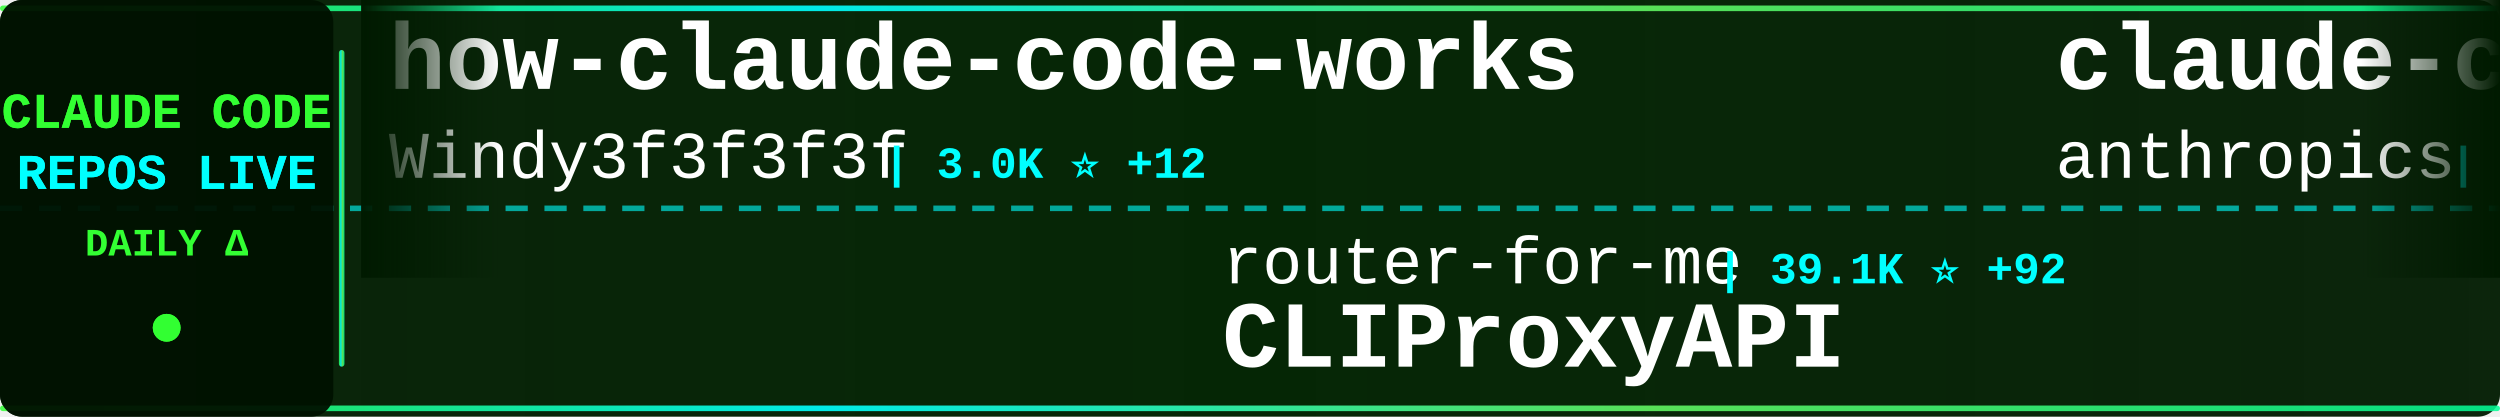
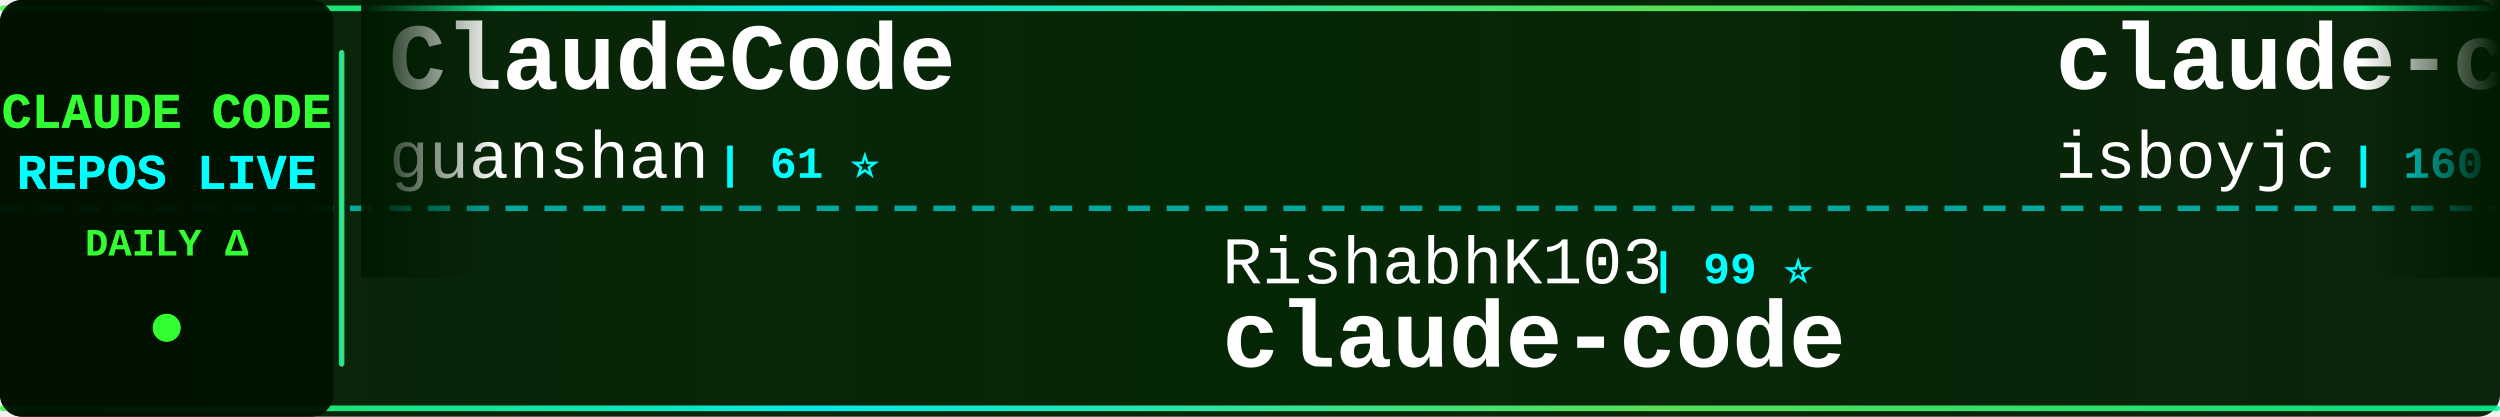
<svg xmlns="http://www.w3.org/2000/svg" width="900" height="150">
  <defs>
    <linearGradient id="tickerBg" x1="0%" y1="0%" x2="100%" y2="0%">
      <stop offset="0%" style="stop-color:#001a00;stop-opacity:0.95" />
      <stop offset="50%" style="stop-color:#002200;stop-opacity:0.98" />
      <stop offset="100%" style="stop-color:#001a00;stop-opacity:0.95" />
    </linearGradient>
    <linearGradient id="borderGrad" x1="0%" y1="0%" x2="100%" y2="0%">
      <stop offset="0%" style="stop-color:#33ff33;stop-opacity:0.85">
        <animate attributeName="stop-opacity" values="0.85;1;0.85" dur="2s" repeatCount="indefinite" />
      </stop>
      <stop offset="33%" style="stop-color:#00ffff;stop-opacity:0.9">
        <animate attributeName="stop-opacity" values="0.9;1;0.9" dur="2.2s" repeatCount="indefinite" />
      </stop>
      <stop offset="66%" style="stop-color:#66ff66;stop-opacity:0.85">
        <animate attributeName="stop-opacity" values="0.85;1;0.85" dur="1.8s" repeatCount="indefinite" />
      </stop>
      <stop offset="100%" style="stop-color:#00ff99;stop-opacity:0.85">
        <animate attributeName="stop-opacity" values="0.85;1;0.85" dur="2s" repeatCount="indefinite" />
      </stop>
    </linearGradient>
    <filter id="textGlow">
      <feGaussianBlur stdDeviation="0.1" result="coloredBlur" />
      <feMerge>
        <feMergeNode in="coloredBlur" />
        <feMergeNode in="SourceGraphic" />
      </feMerge>
    </filter>
    <filter id="metricGlow">
      <feGaussianBlur stdDeviation="0.2" result="coloredBlur" />
      <feMerge>
        <feMergeNode in="coloredBlur" />
        <feMergeNode in="SourceGraphic" />
      </feMerge>
    </filter>
    <linearGradient id="leftFade" x1="0%" y1="0%" x2="100%" y2="0%">
      <stop offset="0%" style="stop-color:#001a00;stop-opacity:1" />
      <stop offset="100%" style="stop-color:#001a00;stop-opacity:0" />
    </linearGradient>
    <linearGradient id="rightFade" x1="0%" y1="0%" x2="100%" y2="0%">
      <stop offset="0%" style="stop-color:#001a00;stop-opacity:0" />
      <stop offset="100%" style="stop-color:#001a00;stop-opacity:1" />
    </linearGradient>
  </defs>
  <rect width="900" height="150" fill="url(#tickerBg)" rx="8" />
  <rect x="0" y="2" width="900" height="2" fill="url(#borderGrad)" rx="1" />
  <rect x="0" y="146" width="900" height="2" fill="url(#borderGrad)" rx="1" />
  <line x1="0" y1="75" x2="900" y2="75" stroke="#00ffff" stroke-width="2" stroke-dasharray="8 6" opacity="0.6" />
  <rect x="0" y="0" width="120" height="150" fill="#001100" opacity="0.95" rx="8" />
  <text x="60" y="46" font-family="'Courier New', monospace" font-size="18" font-weight="bold" fill="#33ff33" text-anchor="middle" filter="url(#textGlow)">
    CLAUDE CODE
  </text>
  <text x="60" y="68" font-family="'Courier New', monospace" font-size="18" font-weight="bold" fill="#00ffff" text-anchor="middle" filter="url(#textGlow)">
    REPOS LIVE
  </text>
  <text x="60" y="92" font-family="'Courier New', monospace" font-size="14" font-weight="bold" fill="#33ff33" text-anchor="middle">
    DAILY Δ
  </text>
  <circle cx="60" cy="118" r="5" fill="#33ff33" filter="url(#metricGlow)">
    <animate attributeName="r" values="4;6;4" dur="1.5s" repeatCount="indefinite" />
    <animate attributeName="opacity" values="0.6;1;0.6" dur="1.5s" repeatCount="indefinite" />
  </circle>
  <rect x="122" y="18" width="2" height="114" fill="url(#borderGrad)" rx="1" />
  <clipPath id="tickerClip">
    <rect x="130" y="0" width="770" height="150" />
  </clipPath>
  <g clip-path="url(#tickerClip)">
    <g id="tickerItems">
      <animateTransform attributeName="transform" attributeType="XML" type="translate" from="0 0" to="-3000 0" dur="54s" repeatCount="indefinite" />
      <g transform="translate(0, 0)">
-         <text x="140" y="32" font-family="'Courier New', monospace" font-size="34" font-weight="bold" fill="#ffffff">how-claude-code-works</text>
-         <text x="140" y="64" font-family="'Courier New', monospace" font-size="24" font-weight="normal" fill="#ffffff" opacity="1.0">Windy3f3f3f3f</text>
-         <text x="318" y="64" font-family="'Courier New', monospace" font-size="16" font-weight="bold" fill="#00ffff"> | 3.0K ⭐ +12</text>
+         <text x="140" y="32" font-family="'Courier New', monospace" font-size="34" font-weight="bold" fill="#ffffff">ClaudeCode</text>
+         <text x="140" y="64" font-family="'Courier New', monospace" font-size="24" font-weight="normal" fill="#ffffff" opacity="1.0">guanshan</text>
+         <text x="258" y="64" font-family="'Courier New', monospace" font-size="16" font-weight="bold" fill="#00ffff"> | 61 ⭐</text>
      </g>
      <g transform="translate(300, 0)">
-         <text x="140" y="102" font-family="'Courier New', monospace" font-size="24" font-weight="normal" fill="#ffffff" opacity="1.0">router-for-me</text>
-         <text x="318" y="102" font-family="'Courier New', monospace" font-size="16" font-weight="bold" fill="#00ffff"> | 39.1K ⭐ +92</text>
-         <text x="140" y="132" font-family="'Courier New', monospace" font-size="34" font-weight="bold" fill="#ffffff">CLIProxyAPI</text>
+         <text x="140" y="102" font-family="'Courier New', monospace" font-size="24" font-weight="normal" fill="#ffffff" opacity="1.0">RishabhK103</text>
+         <text x="294" y="102" font-family="'Courier New', monospace" font-size="16" font-weight="bold" fill="#00ffff"> | 99 ⭐</text>
+         <text x="140" y="132" font-family="'Courier New', monospace" font-size="34" font-weight="bold" fill="#ffffff">claude-code</text>
      </g>
      <g transform="translate(600, 0)">
        <text x="140" y="32" font-family="'Courier New', monospace" font-size="34" font-weight="bold" fill="#ffffff">claude-code</text>
-         <text x="140" y="64" font-family="'Courier New', monospace" font-size="24" font-weight="normal" fill="#ffffff" opacity="1.0">anthropics</text>
-         <text x="282" y="64" font-family="'Courier New', monospace" font-size="16" font-weight="bold" fill="#00ffff"> | 136.0K ⭐ +387</text>
+         <text x="140" y="64" font-family="'Courier New', monospace" font-size="24" font-weight="normal" fill="#ffffff" opacity="1.0">isboyjc</text>
+         <text x="246" y="64" font-family="'Courier New', monospace" font-size="16" font-weight="bold" fill="#00ffff"> | 160 ⭐</text>
      </g>
      <g transform="translate(900, 0)">
-         <text x="140" y="102" font-family="'Courier New', monospace" font-size="24" font-weight="normal" fill="#ffffff" opacity="1.0">luyao618</text>
-         <text x="258" y="102" font-family="'Courier New', monospace" font-size="16" font-weight="bold" fill="#00ffff"> | 1.6K ⭐ +1</text>
-         <text x="140" y="132" font-family="'Courier New', monospace" font-size="34" font-weight="bold" fill="#ffffff">Claude-Code-Source-Study</text>
+         <text x="140" y="102" font-family="'Courier New', monospace" font-size="24" font-weight="normal" fill="#ffffff" opacity="1.0">disler</text>
+         <text x="234" y="102" font-family="'Courier New', monospace" font-size="16" font-weight="bold" fill="#00ffff"> | 3.8K ⭐ +4</text>
+         <text x="140" y="132" font-family="'Courier New', monospace" font-size="34" font-weight="bold" fill="#ffffff">claude-code-hooks-master...</text>
      </g>
      <g transform="translate(1200, 0)">
-         <text x="140" y="32" font-family="'Courier New', monospace" font-size="34" font-weight="bold" fill="#ffffff">claude-code-spec-workflo...</text>
-         <text x="140" y="64" font-family="'Courier New', monospace" font-size="24" font-weight="normal" fill="#ffffff" opacity="1.0">Pimzino</text>
-         <text x="246" y="64" font-family="'Courier New', monospace" font-size="16" font-weight="bold" fill="#00ffff"> | 3.8K ⭐</text>
+         <text x="140" y="32" font-family="'Courier New', monospace" font-size="34" font-weight="bold" fill="#ffffff">claude-code</text>
+         <text x="140" y="64" font-family="'Courier New', monospace" font-size="24" font-weight="normal" fill="#ffffff" opacity="1.0">mehmoodosman</text>
+         <text x="306" y="64" font-family="'Courier New', monospace" font-size="16" font-weight="bold" fill="#00ffff"> | 170 ⭐</text>
      </g>
      <g transform="translate(1500, 0)">
-         <text x="140" y="102" font-family="'Courier New', monospace" font-size="24" font-weight="normal" fill="#ffffff" opacity="1.0">hangsman</text>
-         <text x="258" y="102" font-family="'Courier New', monospace" font-size="16" font-weight="bold" fill="#00ffff"> | 787 ⭐</text>
-         <text x="140" y="132" font-family="'Courier New', monospace" font-size="34" font-weight="bold" fill="#ffffff">claude-code-source</text>
+         <text x="140" y="102" font-family="'Courier New', monospace" font-size="24" font-weight="normal" fill="#ffffff" opacity="1.0">lintsinghua</text>
+         <text x="294" y="102" font-family="'Courier New', monospace" font-size="16" font-weight="bold" fill="#00ffff"> | 3.9K ⭐ +6</text>
+         <text x="140" y="132" font-family="'Courier New', monospace" font-size="34" font-weight="bold" fill="#ffffff">claude-code-book</text>
      </g>
      <g transform="translate(1800, 0)">
-         <text x="140" y="32" font-family="'Courier New', monospace" font-size="34" font-weight="bold" fill="#ffffff">arcads-claude-code</text>
-         <text x="140" y="64" font-family="'Courier New', monospace" font-size="24" font-weight="normal" fill="#ffffff" opacity="1.0">krusemediallc</text>
-         <text x="318" y="64" font-family="'Courier New', monospace" font-size="16" font-weight="bold" fill="#00ffff"> | 956 ⭐ +10</text>
+         <text x="140" y="32" font-family="'Courier New', monospace" font-size="34" font-weight="bold" fill="#ffffff">Claude-Code-Usage-Monito...</text>
+         <text x="140" y="64" font-family="'Courier New', monospace" font-size="24" font-weight="normal" fill="#ffffff" opacity="1.0">Maciek-roboblog</text>
+         <text x="342" y="64" font-family="'Courier New', monospace" font-size="16" font-weight="bold" fill="#00ffff"> | 8.4K ⭐ +11</text>
      </g>
      <g transform="translate(2100, 0)">
-         <text x="140" y="102" font-family="'Courier New', monospace" font-size="24" font-weight="normal" fill="#ffffff" opacity="1.0">lowcortisolprogrammer</text>
-         <text x="414" y="102" font-family="'Courier New', monospace" font-size="16" font-weight="bold" fill="#00ffff"> | 170 ⭐</text>
-         <text x="140" y="132" font-family="'Courier New', monospace" font-size="34" font-weight="bold" fill="#ffffff">claude-code</text>
+         <text x="140" y="102" font-family="'Courier New', monospace" font-size="24" font-weight="normal" fill="#ffffff" opacity="1.0">luongnv89</text>
+         <text x="270" y="102" font-family="'Courier New', monospace" font-size="16" font-weight="bold" fill="#00ffff"> | 39.2K ⭐ +58</text>
+         <text x="140" y="132" font-family="'Courier New', monospace" font-size="34" font-weight="bold" fill="#ffffff">claude-howto</text>
      </g>
      <g transform="translate(2400, 0)">
-         <text x="140" y="32" font-family="'Courier New', monospace" font-size="34" font-weight="bold" fill="#ffffff">Open-ClaudeCode</text>
-         <text x="140" y="64" font-family="'Courier New', monospace" font-size="24" font-weight="normal" fill="#ffffff" opacity="1.0">LING71671</text>
-         <text x="270" y="64" font-family="'Courier New', monospace" font-size="16" font-weight="bold" fill="#00ffff"> | 907 ⭐ +1</text>
+         <text x="140" y="32" font-family="'Courier New', monospace" font-size="34" font-weight="bold" fill="#ffffff">claude-code-tips</text>
+         <text x="140" y="64" font-family="'Courier New', monospace" font-size="24" font-weight="normal" fill="#ffffff" opacity="1.0">ykdojo</text>
+         <text x="234" y="64" font-family="'Courier New', monospace" font-size="16" font-weight="bold" fill="#00ffff"> | 9.0K ⭐ +11</text>
      </g>
      <g transform="translate(2700, 0)">
-         <text x="140" y="102" font-family="'Courier New', monospace" font-size="24" font-weight="normal" fill="#ffffff" opacity="1.0">carlvellotti</text>
-         <text x="306" y="102" font-family="'Courier New', monospace" font-size="16" font-weight="bold" fill="#00ffff"> | 2.1K ⭐ +4</text>
-         <text x="140" y="132" font-family="'Courier New', monospace" font-size="34" font-weight="bold" fill="#ffffff">claude-code-pm-course</text>
+         <text x="140" y="102" font-family="'Courier New', monospace" font-size="24" font-weight="normal" fill="#ffffff" opacity="1.0">Yuyz0112</text>
+         <text x="258" y="102" font-family="'Courier New', monospace" font-size="16" font-weight="bold" fill="#00ffff"> | 2.4K ⭐</text>
+         <text x="140" y="132" font-family="'Courier New', monospace" font-size="34" font-weight="bold" fill="#ffffff">claude-code-reverse</text>
      </g>
      <g transform="translate(3000, 0)">
-         <text x="140" y="32" font-family="'Courier New', monospace" font-size="34" font-weight="bold" fill="#ffffff">how-claude-code-works</text>
-         <text x="140" y="64" font-family="'Courier New', monospace" font-size="24" font-weight="normal" fill="#ffffff" opacity="1.0">Windy3f3f3f3f</text>
-         <text x="318" y="64" font-family="'Courier New', monospace" font-size="16" font-weight="bold" fill="#00ffff"> | 3.0K ⭐ +12</text>
+         <text x="140" y="32" font-family="'Courier New', monospace" font-size="34" font-weight="bold" fill="#ffffff">ClaudeCode</text>
+         <text x="140" y="64" font-family="'Courier New', monospace" font-size="24" font-weight="normal" fill="#ffffff" opacity="1.0">guanshan</text>
+         <text x="258" y="64" font-family="'Courier New', monospace" font-size="16" font-weight="bold" fill="#00ffff"> | 61 ⭐</text>
      </g>
      <g transform="translate(3300, 0)">
-         <text x="140" y="102" font-family="'Courier New', monospace" font-size="24" font-weight="normal" fill="#ffffff" opacity="1.0">router-for-me</text>
-         <text x="318" y="102" font-family="'Courier New', monospace" font-size="16" font-weight="bold" fill="#00ffff"> | 39.1K ⭐ +92</text>
-         <text x="140" y="132" font-family="'Courier New', monospace" font-size="34" font-weight="bold" fill="#ffffff">CLIProxyAPI</text>
+         <text x="140" y="102" font-family="'Courier New', monospace" font-size="24" font-weight="normal" fill="#ffffff" opacity="1.0">RishabhK103</text>
+         <text x="294" y="102" font-family="'Courier New', monospace" font-size="16" font-weight="bold" fill="#00ffff"> | 99 ⭐</text>
+         <text x="140" y="132" font-family="'Courier New', monospace" font-size="34" font-weight="bold" fill="#ffffff">claude-code</text>
      </g>
      <g transform="translate(3600, 0)">
        <text x="140" y="32" font-family="'Courier New', monospace" font-size="34" font-weight="bold" fill="#ffffff">claude-code</text>
-         <text x="140" y="64" font-family="'Courier New', monospace" font-size="24" font-weight="normal" fill="#ffffff" opacity="1.0">anthropics</text>
-         <text x="282" y="64" font-family="'Courier New', monospace" font-size="16" font-weight="bold" fill="#00ffff"> | 136.0K ⭐ +387</text>
+         <text x="140" y="64" font-family="'Courier New', monospace" font-size="24" font-weight="normal" fill="#ffffff" opacity="1.0">isboyjc</text>
+         <text x="246" y="64" font-family="'Courier New', monospace" font-size="16" font-weight="bold" fill="#00ffff"> | 160 ⭐</text>
      </g>
      <g transform="translate(3900, 0)">
-         <text x="140" y="102" font-family="'Courier New', monospace" font-size="24" font-weight="normal" fill="#ffffff" opacity="1.0">luyao618</text>
-         <text x="258" y="102" font-family="'Courier New', monospace" font-size="16" font-weight="bold" fill="#00ffff"> | 1.6K ⭐ +1</text>
-         <text x="140" y="132" font-family="'Courier New', monospace" font-size="34" font-weight="bold" fill="#ffffff">Claude-Code-Source-Study</text>
+         <text x="140" y="102" font-family="'Courier New', monospace" font-size="24" font-weight="normal" fill="#ffffff" opacity="1.0">disler</text>
+         <text x="234" y="102" font-family="'Courier New', monospace" font-size="16" font-weight="bold" fill="#00ffff"> | 3.8K ⭐ +4</text>
+         <text x="140" y="132" font-family="'Courier New', monospace" font-size="34" font-weight="bold" fill="#ffffff">claude-code-hooks-master...</text>
      </g>
    </g>
  </g>
  <rect x="130" y="0" width="50" height="100" fill="url(#leftFade)" />
  <rect x="850" y="0" width="50" height="100" fill="url(#rightFade)" />
</svg>
